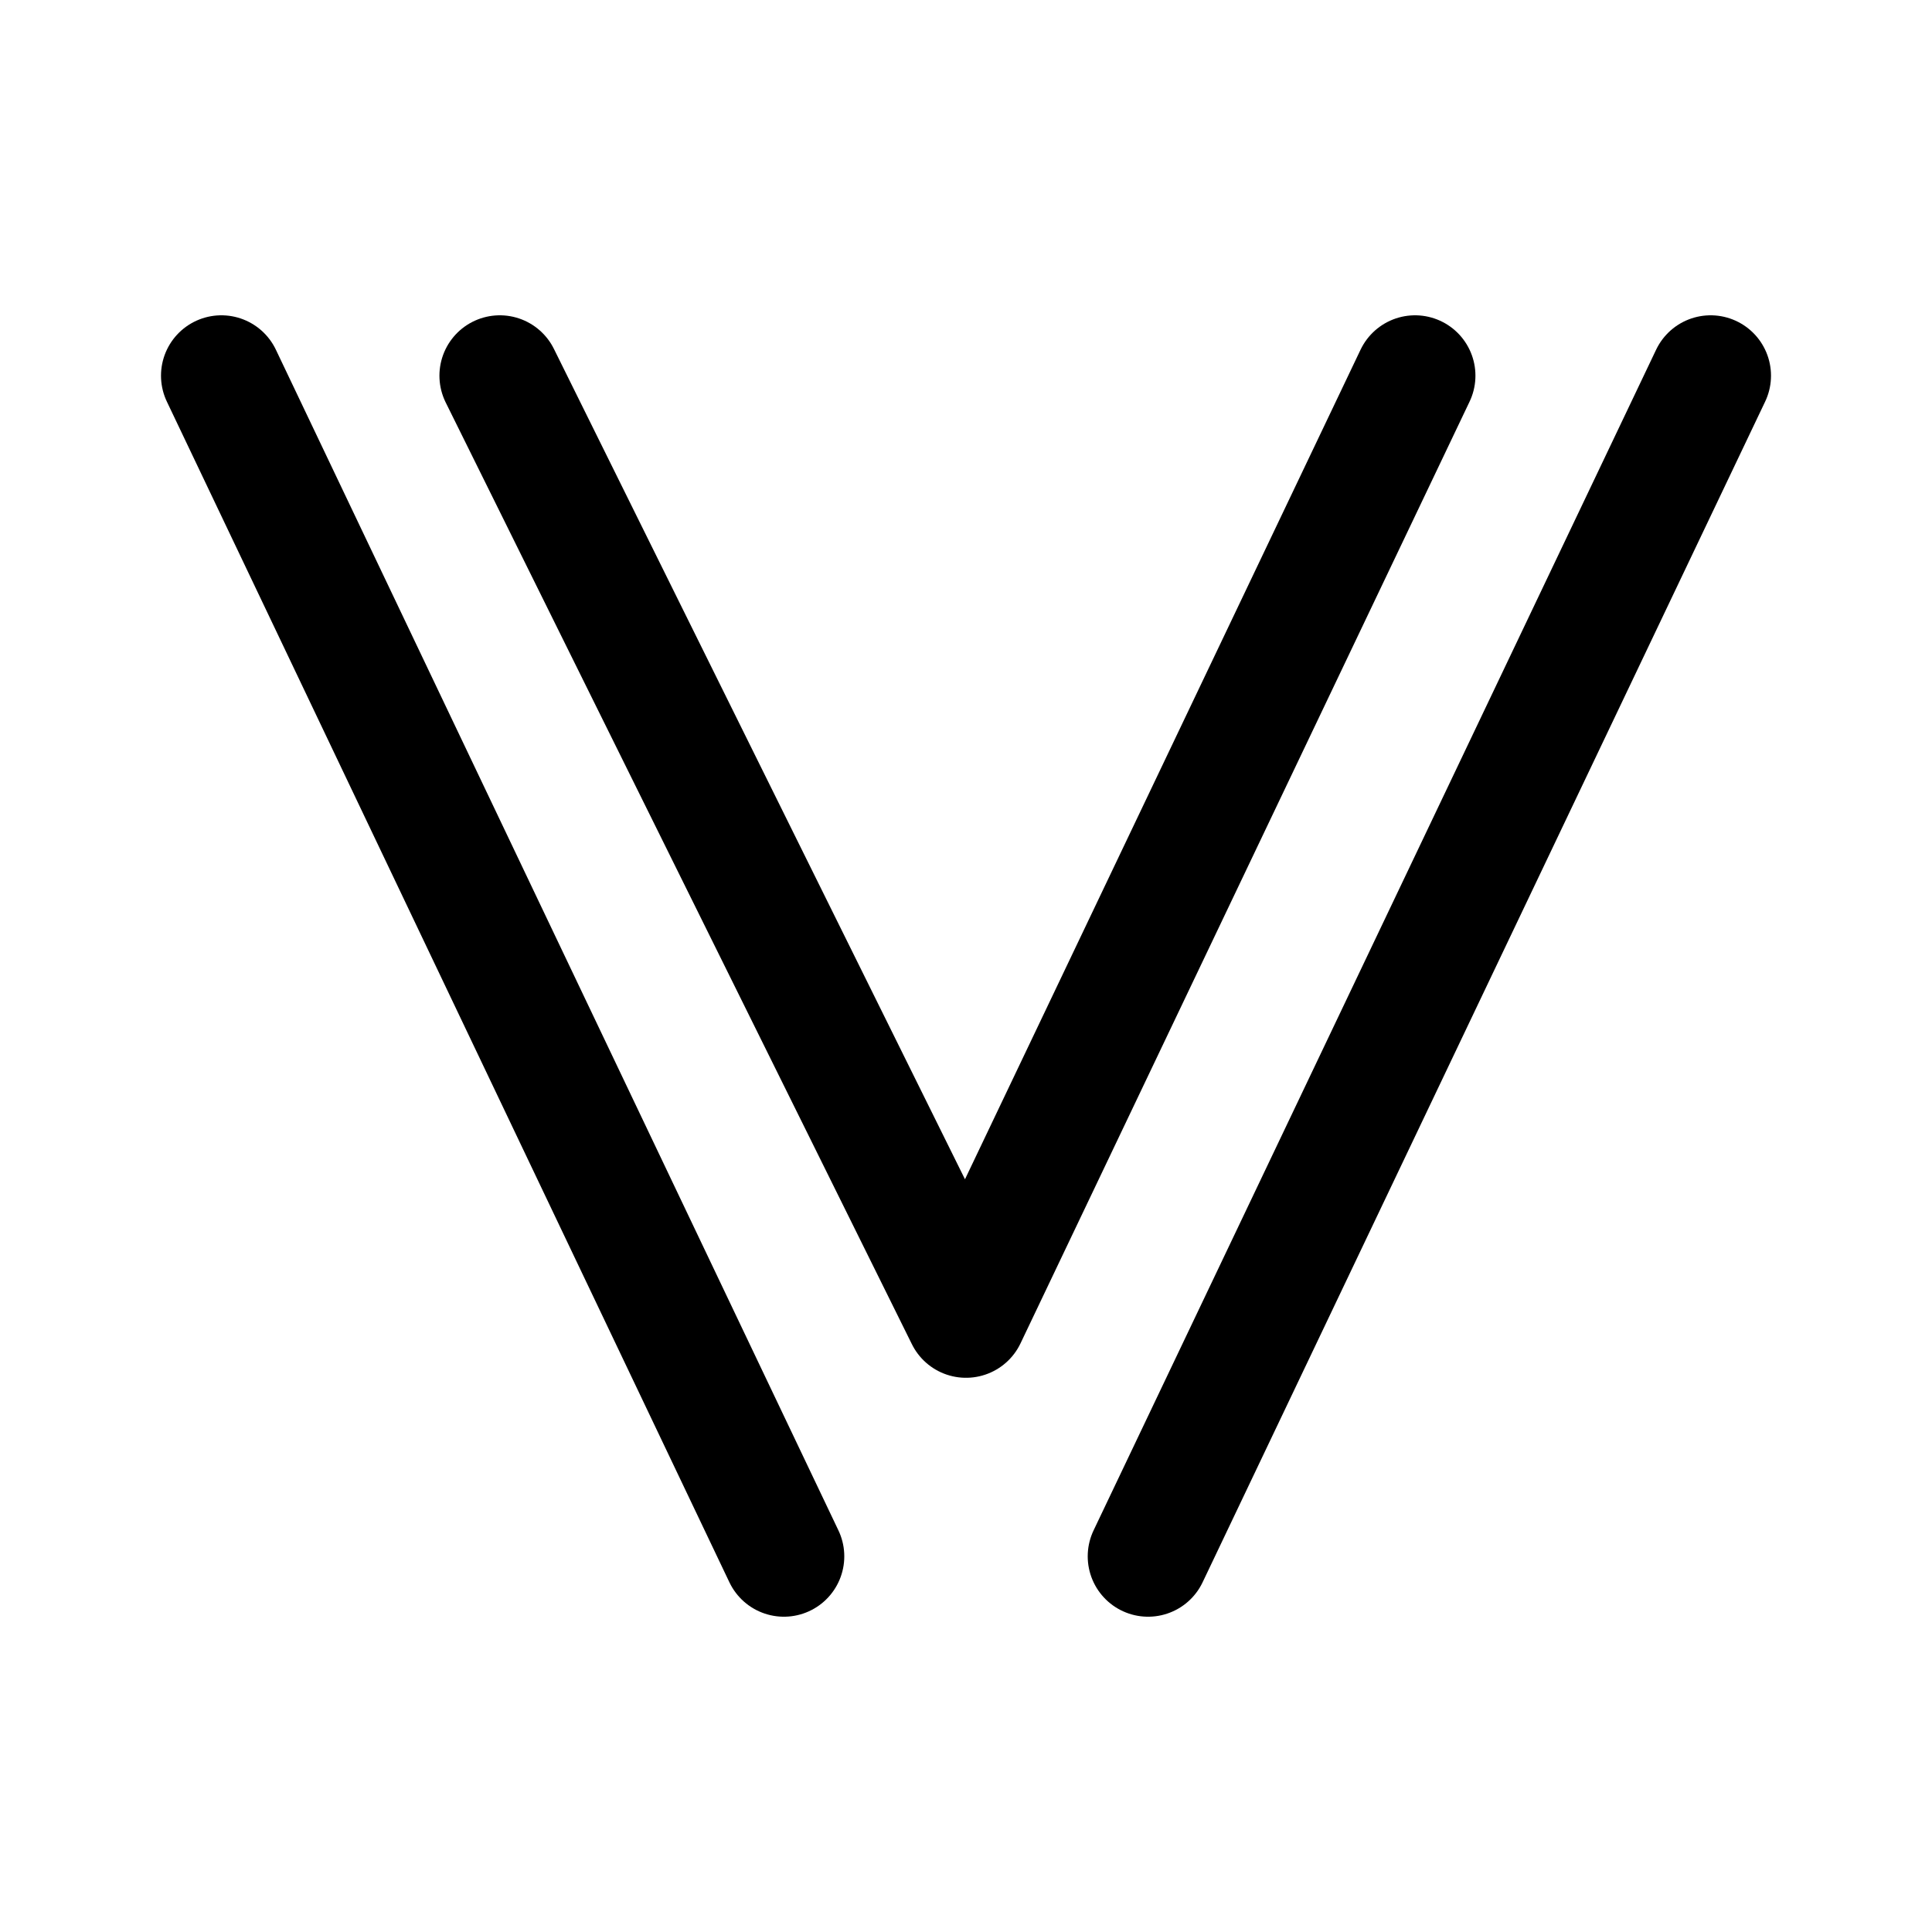
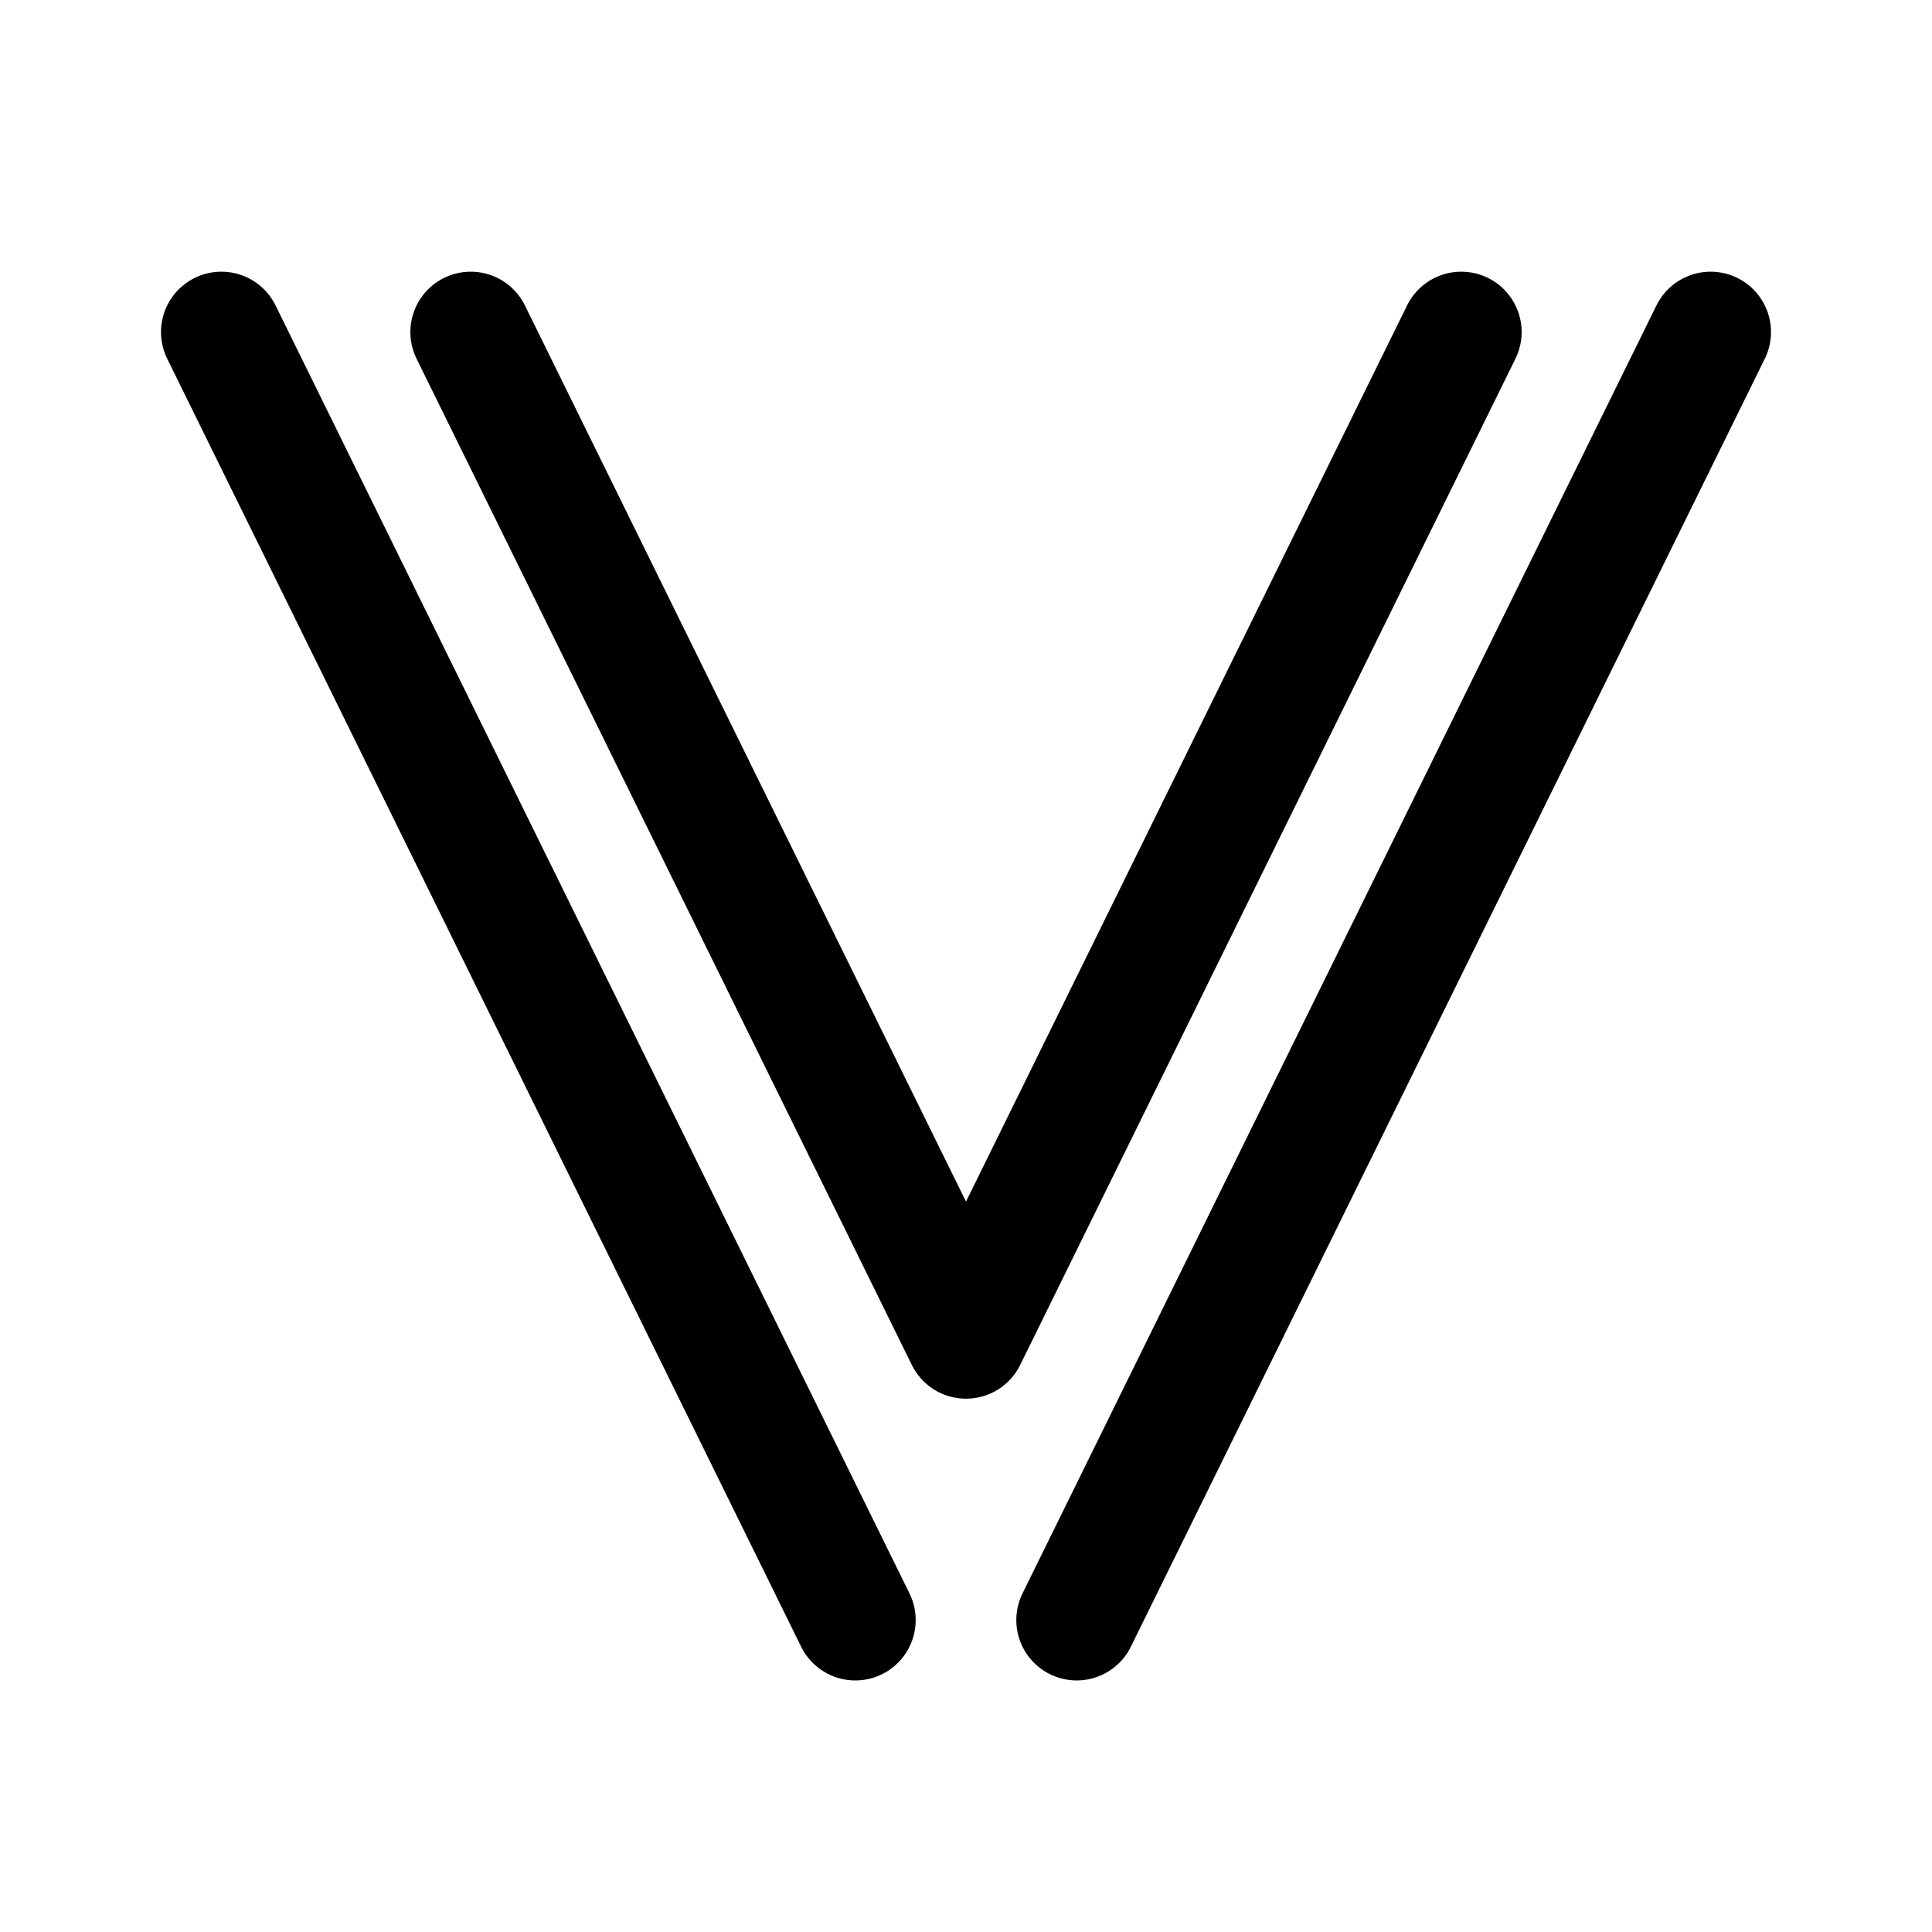
- <svg xmlns="http://www.w3.org/2000/svg" xml:space="preserve" width="192" height="192" fill="none" viewBox="0 0 192 192">
-   <path d="m170 37.334-55.904 117.333M22 37.334l55.904 117.333M49.67 37.334 96 130.923l44.627-93.589" style="fill:none;stroke:#000;stroke-width:12;stroke-linecap:round;stroke-linejoin:round;stroke-dasharray:none" />
+ <svg xmlns="http://www.w3.org/2000/svg" width="192" height="192" fill="none">
+   <path d="m22 33 63 128m85-128-63 128M46.781 33 96 133l49.219-100" stroke="#000" stroke-width="12" stroke-linecap="round" stroke-linejoin="round" />
</svg>
